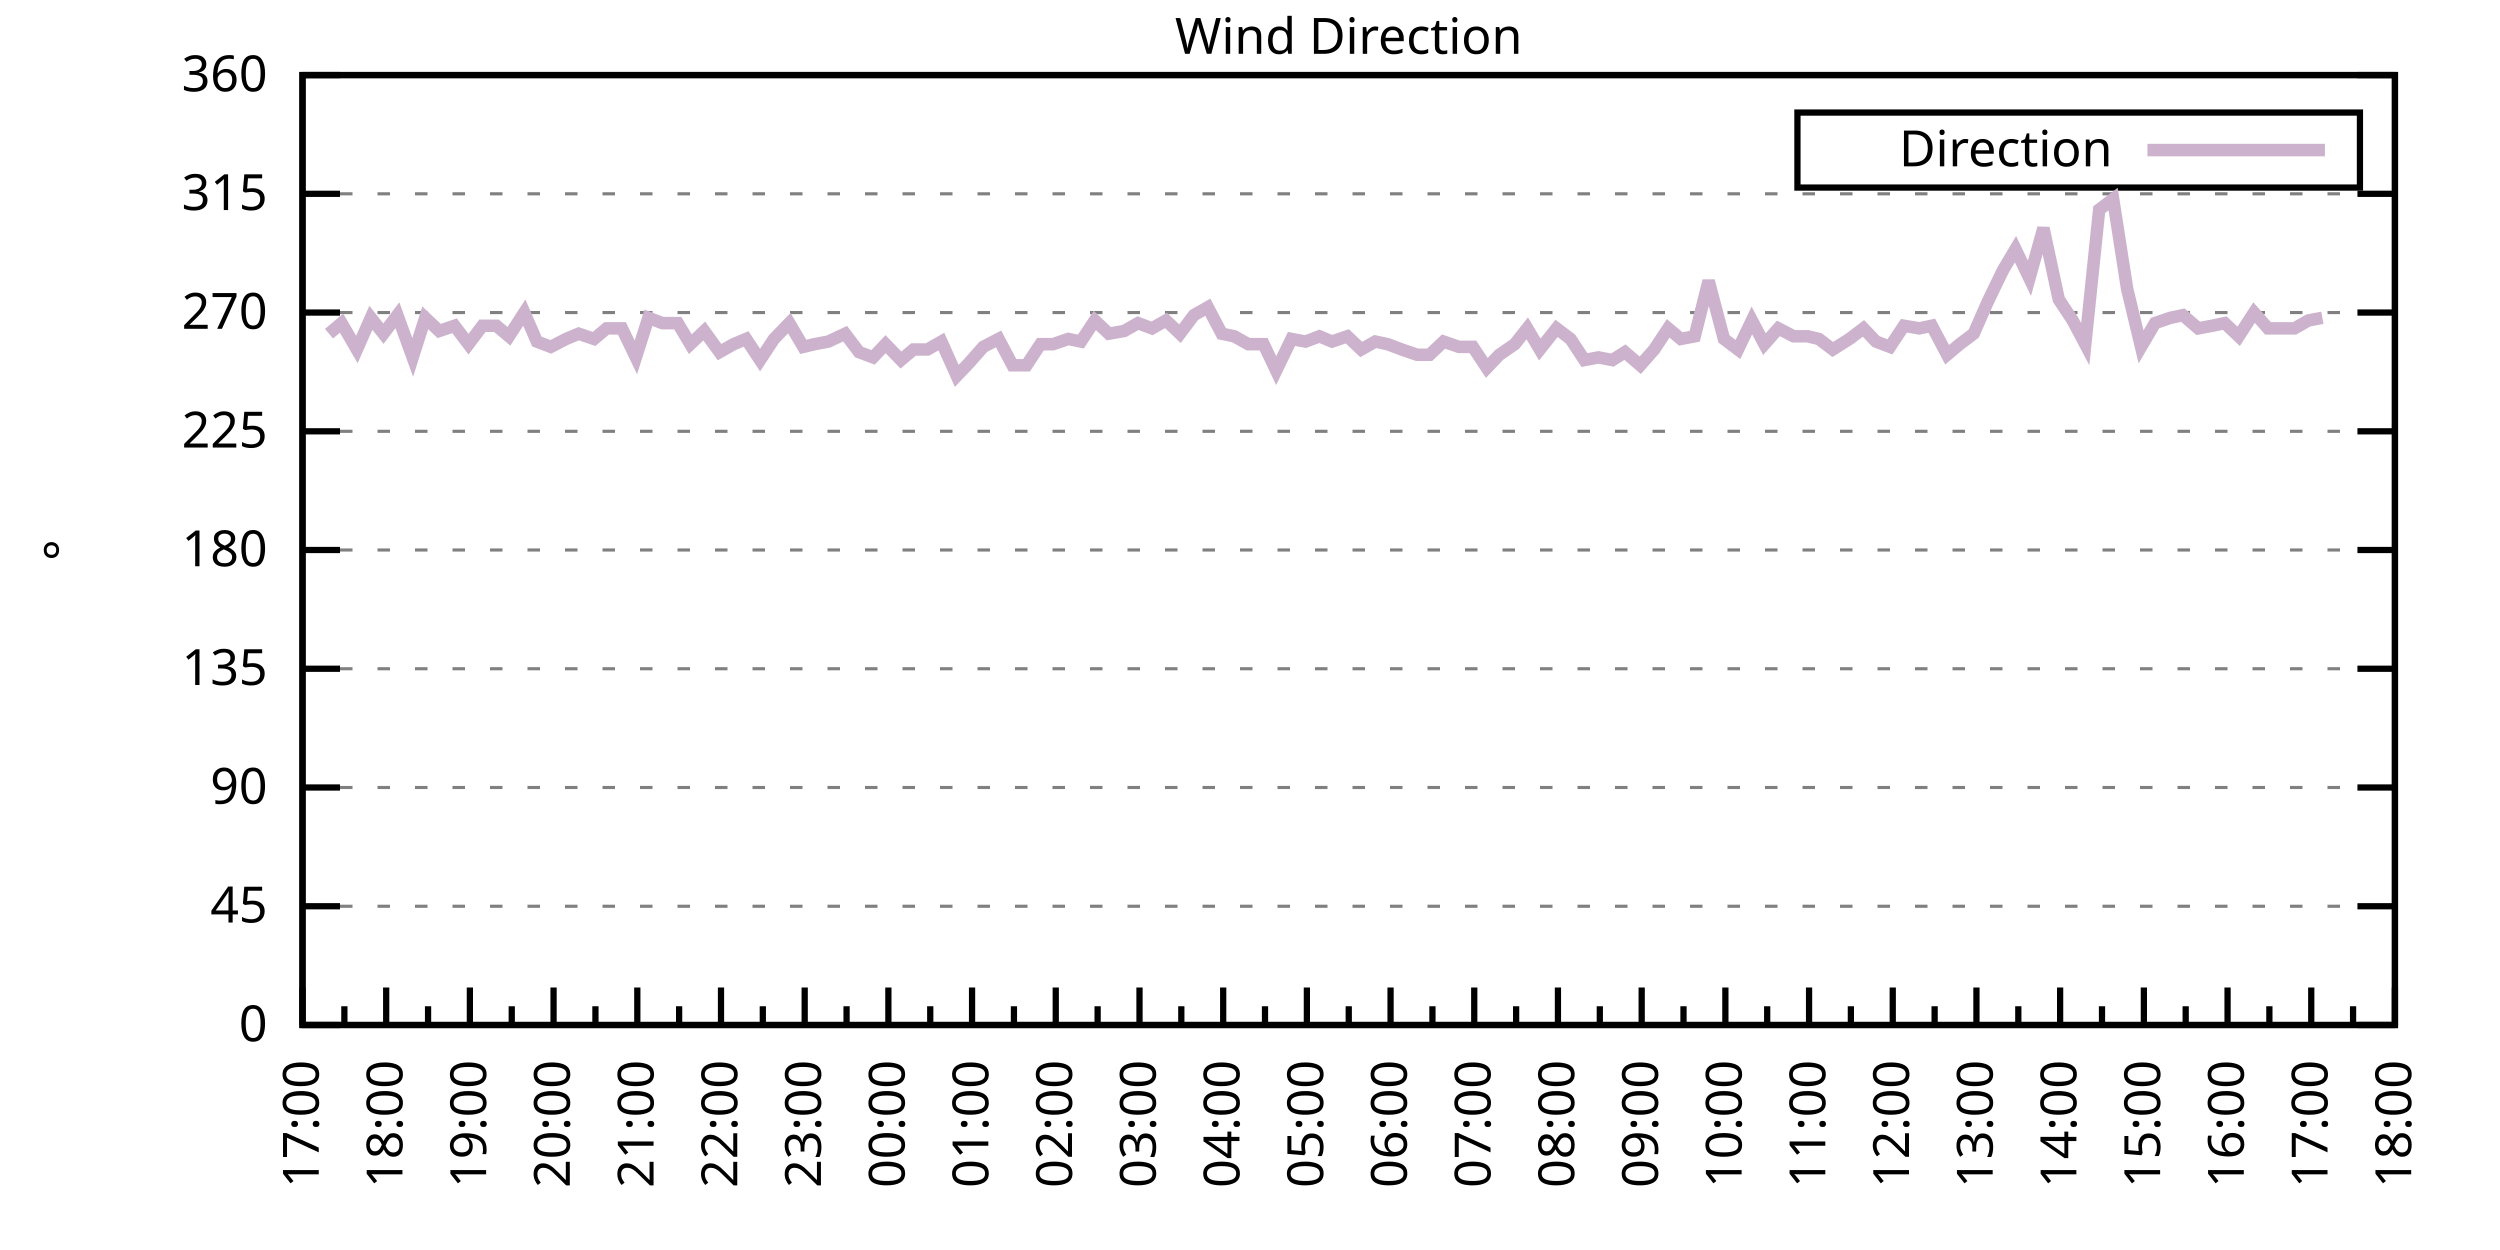
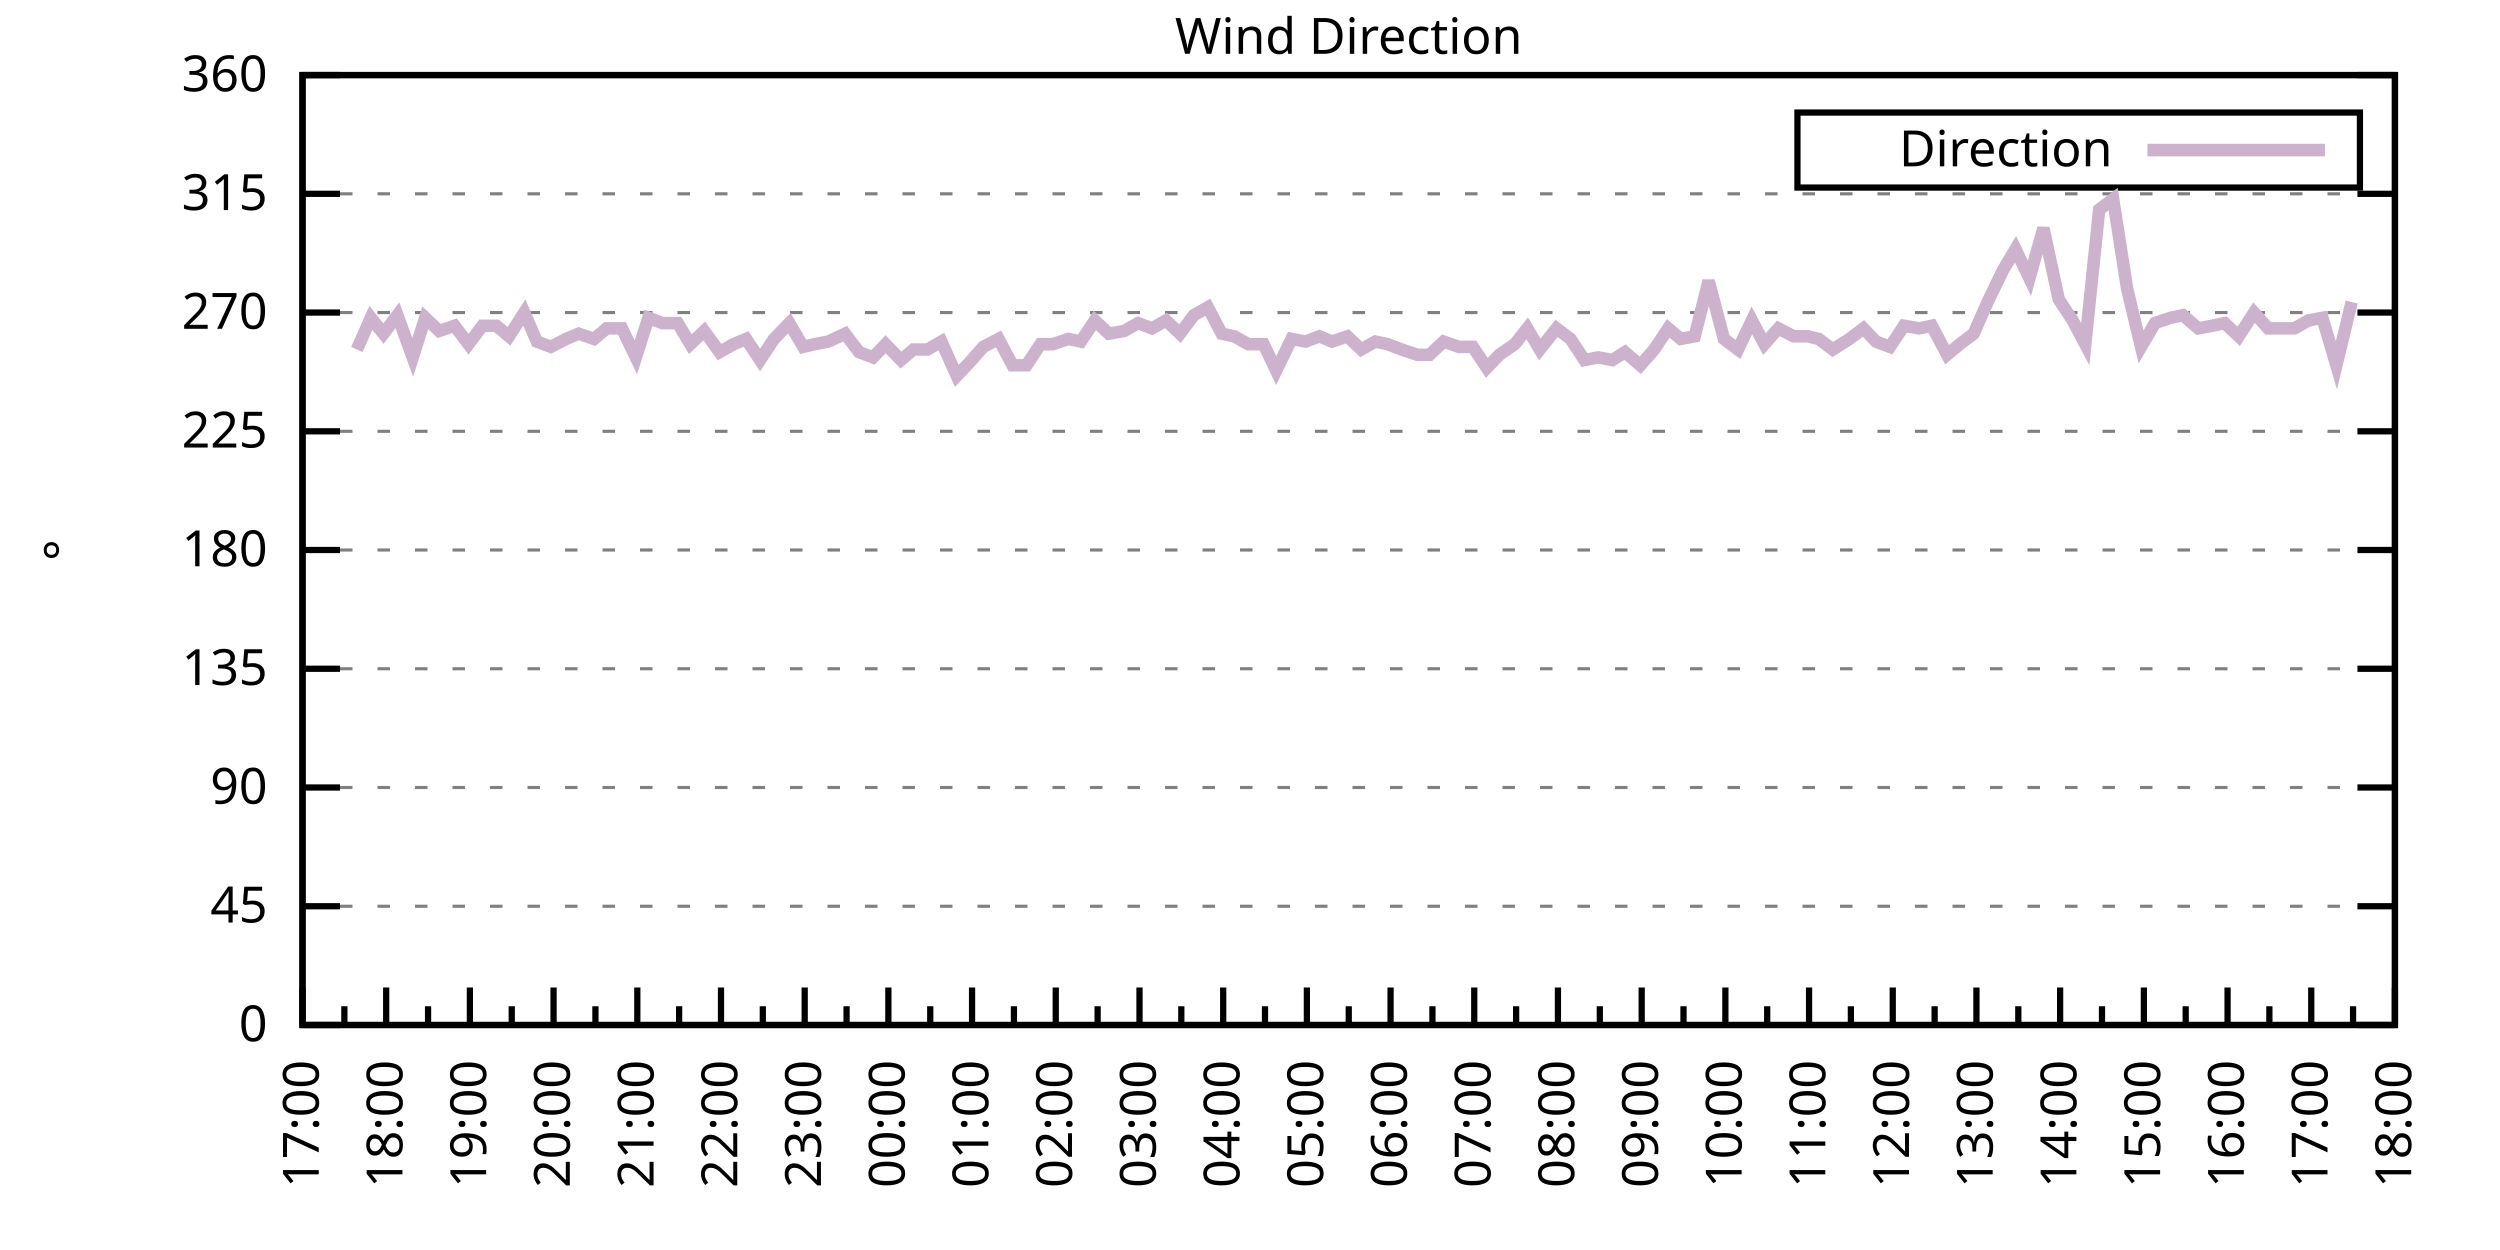
<svg xmlns="http://www.w3.org/2000/svg" xmlns:xlink="http://www.w3.org/1999/xlink" width="400" height="200" viewBox="0 0 400 200">
  <g id="gnuplot_canvas">
    <rect x="0" y="0" width="400" height="200" fill="none" />
    <defs>
      <circle id="gpDot" r="0.5" stroke-width="0.5" stroke="currentColor" />
      <path id="gpPt0" stroke-width="0.333" stroke="currentColor" d="M-1,0 h2 M0,-1 v2" />
      <path id="gpPt1" stroke-width="0.333" stroke="currentColor" d="M-1,-1 L1,1 M1,-1 L-1,1" />
      <path id="gpPt2" stroke-width="0.333" stroke="currentColor" d="M-1,0 L1,0 M0,-1 L0,1 M-1,-1 L1,1 M-1,1 L1,-1" />
      <rect id="gpPt3" stroke-width="0.333" stroke="currentColor" x="-1" y="-1" width="2" height="2" />
      <rect id="gpPt4" stroke-width="0.333" stroke="currentColor" fill="currentColor" x="-1" y="-1" width="2" height="2" />
      <circle id="gpPt5" stroke-width="0.333" stroke="currentColor" cx="0" cy="0" r="1" />
      <use xlink:href="#gpPt5" id="gpPt6" fill="currentColor" stroke="none" />
      <path id="gpPt7" stroke-width="0.333" stroke="currentColor" d="M0,-1.33 L-1.33,0.67 L1.33,0.67 z" />
      <use xlink:href="#gpPt7" id="gpPt8" fill="currentColor" stroke="none" />
      <use xlink:href="#gpPt7" id="gpPt9" stroke="currentColor" transform="rotate(180)" />
      <use xlink:href="#gpPt9" id="gpPt10" fill="currentColor" stroke="none" />
      <use xlink:href="#gpPt3" id="gpPt11" stroke="currentColor" transform="rotate(45)" />
      <use xlink:href="#gpPt11" id="gpPt12" fill="currentColor" stroke="none" />
      <path id="gpPt13" stroke-width="0.333" stroke="currentColor" d="M0,1.330 L1.265,0.411 L0.782,-1.067 L-0.782,-1.076 L-1.265,0.411 z" />
      <use xlink:href="#gpPt13" id="gpPt14" fill="currentColor" stroke="none" />
      <filter id="textbox" filterUnits="objectBoundingBox" x="0" y="0" height="1" width="1">
        <feFlood flood-color="white" flood-opacity="1" result="bgnd" />
        <feComposite in="SourceGraphic" in2="bgnd" operator="atop" />
      </filter>
      <filter id="greybox" filterUnits="objectBoundingBox" x="0" y="0" height="1" width="1">
        <feFlood flood-color="lightgrey" flood-opacity="1" result="grey" />
        <feComposite in="SourceGraphic" in2="grey" operator="atop" />
      </filter>
    </defs>
    <g fill="none" color="white" stroke="currentColor" stroke-width="1.00" stroke-linecap="butt" stroke-linejoin="miter">
</g>
    <g fill="none" color="black" stroke="currentColor" stroke-width="1.00" stroke-linecap="butt" stroke-linejoin="miter">
      <g stroke="none" shape-rendering="crispEdges">
        <polygon fill="rgb(255, 255, 255)" points="48.40,164.00 383.18,164.00 383.18,12.02 48.40,12.02 " />
      </g>
    </g>
    <g fill="none" color="black" stroke="currentColor" stroke-width="1.00" stroke-linecap="butt" stroke-linejoin="miter">
</g>
    <g fill="none" color="black" stroke="black" stroke-width="0.50" stroke-linecap="butt" stroke-linejoin="miter">
</g>
    <g fill="none" color="gray" stroke="currentColor" stroke-width="0.50" stroke-linecap="butt" stroke-linejoin="miter">
      <path stroke="gray" stroke-dasharray="2,4" class="gridline" d="M48.40,164.00 L383.19,164.00  " />
    </g>
    <g fill="none" color="gray" stroke="gray" stroke-width="1.00" stroke-linecap="butt" stroke-linejoin="miter">
</g>
    <g fill="none" color="black" stroke="currentColor" stroke-width="1.00" stroke-linecap="butt" stroke-linejoin="miter">
      <path stroke="black" d="M48.40,164.00 L54.40,164.00 M383.19,164.00 L377.19,164.00  " />
      <g transform="translate(42.80,166.60)" stroke="none" fill="black" font-family="Sans" font-size="8.00" text-anchor="end">
        <text>
          <tspan font-family="Sans"> 0</tspan>
        </text>
      </g>
    </g>
    <g fill="none" color="black" stroke="currentColor" stroke-width="1.00" stroke-linecap="butt" stroke-linejoin="miter">
</g>
    <g fill="none" color="black" stroke="black" stroke-width="0.50" stroke-linecap="butt" stroke-linejoin="miter">
</g>
    <g fill="none" color="gray" stroke="currentColor" stroke-width="0.50" stroke-linecap="butt" stroke-linejoin="miter">
      <path stroke="gray" stroke-dasharray="2,4" class="gridline" d="M48.40,145.00 L383.19,145.00  " />
    </g>
    <g fill="none" color="gray" stroke="gray" stroke-width="1.00" stroke-linecap="butt" stroke-linejoin="miter">
</g>
    <g fill="none" color="black" stroke="currentColor" stroke-width="1.00" stroke-linecap="butt" stroke-linejoin="miter">
      <path stroke="black" d="M48.40,145.00 L54.40,145.00 M383.19,145.00 L377.19,145.00  " />
      <g transform="translate(42.80,147.60)" stroke="none" fill="black" font-family="Sans" font-size="8.00" text-anchor="end">
        <text>
          <tspan font-family="Sans"> 45</tspan>
        </text>
      </g>
    </g>
    <g fill="none" color="black" stroke="currentColor" stroke-width="1.00" stroke-linecap="butt" stroke-linejoin="miter">
</g>
    <g fill="none" color="black" stroke="black" stroke-width="0.50" stroke-linecap="butt" stroke-linejoin="miter">
</g>
    <g fill="none" color="gray" stroke="currentColor" stroke-width="0.50" stroke-linecap="butt" stroke-linejoin="miter">
      <path stroke="gray" stroke-dasharray="2,4" class="gridline" d="M48.40,126.00 L383.19,126.00  " />
    </g>
    <g fill="none" color="gray" stroke="gray" stroke-width="1.00" stroke-linecap="butt" stroke-linejoin="miter">
</g>
    <g fill="none" color="black" stroke="currentColor" stroke-width="1.00" stroke-linecap="butt" stroke-linejoin="miter">
      <path stroke="black" d="M48.40,126.00 L54.40,126.00 M383.19,126.00 L377.19,126.00  " />
      <g transform="translate(42.80,128.60)" stroke="none" fill="black" font-family="Sans" font-size="8.00" text-anchor="end">
        <text>
          <tspan font-family="Sans"> 90</tspan>
        </text>
      </g>
    </g>
    <g fill="none" color="black" stroke="currentColor" stroke-width="1.00" stroke-linecap="butt" stroke-linejoin="miter">
</g>
    <g fill="none" color="black" stroke="black" stroke-width="0.50" stroke-linecap="butt" stroke-linejoin="miter">
</g>
    <g fill="none" color="gray" stroke="currentColor" stroke-width="0.50" stroke-linecap="butt" stroke-linejoin="miter">
      <path stroke="gray" stroke-dasharray="2,4" class="gridline" d="M48.40,107.00 L383.19,107.00  " />
    </g>
    <g fill="none" color="gray" stroke="gray" stroke-width="1.00" stroke-linecap="butt" stroke-linejoin="miter">
</g>
    <g fill="none" color="black" stroke="currentColor" stroke-width="1.00" stroke-linecap="butt" stroke-linejoin="miter">
      <path stroke="black" d="M48.40,107.00 L54.40,107.00 M383.19,107.00 L377.19,107.00  " />
      <g transform="translate(42.80,109.60)" stroke="none" fill="black" font-family="Sans" font-size="8.00" text-anchor="end">
        <text>
          <tspan font-family="Sans"> 135</tspan>
        </text>
      </g>
    </g>
    <g fill="none" color="black" stroke="currentColor" stroke-width="1.00" stroke-linecap="butt" stroke-linejoin="miter">
</g>
    <g fill="none" color="black" stroke="black" stroke-width="0.50" stroke-linecap="butt" stroke-linejoin="miter">
</g>
    <g fill="none" color="gray" stroke="currentColor" stroke-width="0.50" stroke-linecap="butt" stroke-linejoin="miter">
      <path stroke="gray" stroke-dasharray="2,4" class="gridline" d="M48.40,88.00 L383.19,88.00  " />
    </g>
    <g fill="none" color="gray" stroke="gray" stroke-width="1.00" stroke-linecap="butt" stroke-linejoin="miter">
</g>
    <g fill="none" color="black" stroke="currentColor" stroke-width="1.00" stroke-linecap="butt" stroke-linejoin="miter">
      <path stroke="black" d="M48.40,88.00 L54.40,88.00 M383.19,88.00 L377.19,88.00  " />
      <g transform="translate(42.80,90.60)" stroke="none" fill="black" font-family="Sans" font-size="8.00" text-anchor="end">
        <text>
          <tspan font-family="Sans"> 180</tspan>
        </text>
      </g>
    </g>
    <g fill="none" color="black" stroke="currentColor" stroke-width="1.00" stroke-linecap="butt" stroke-linejoin="miter">
</g>
    <g fill="none" color="black" stroke="black" stroke-width="0.50" stroke-linecap="butt" stroke-linejoin="miter">
</g>
    <g fill="none" color="gray" stroke="currentColor" stroke-width="0.50" stroke-linecap="butt" stroke-linejoin="miter">
      <path stroke="gray" stroke-dasharray="2,4" class="gridline" d="M48.40,69.01 L383.19,69.01  " />
    </g>
    <g fill="none" color="gray" stroke="gray" stroke-width="1.00" stroke-linecap="butt" stroke-linejoin="miter">
</g>
    <g fill="none" color="black" stroke="currentColor" stroke-width="1.00" stroke-linecap="butt" stroke-linejoin="miter">
      <path stroke="black" d="M48.40,69.01 L54.40,69.01 M383.19,69.01 L377.19,69.01  " />
      <g transform="translate(42.80,71.61)" stroke="none" fill="black" font-family="Sans" font-size="8.00" text-anchor="end">
        <text>
          <tspan font-family="Sans"> 225</tspan>
        </text>
      </g>
    </g>
    <g fill="none" color="black" stroke="currentColor" stroke-width="1.00" stroke-linecap="butt" stroke-linejoin="miter">
</g>
    <g fill="none" color="black" stroke="black" stroke-width="0.50" stroke-linecap="butt" stroke-linejoin="miter">
</g>
    <g fill="none" color="gray" stroke="currentColor" stroke-width="0.50" stroke-linecap="butt" stroke-linejoin="miter">
      <path stroke="gray" stroke-dasharray="2,4" class="gridline" d="M48.40,50.01 L383.19,50.01  " />
    </g>
    <g fill="none" color="gray" stroke="gray" stroke-width="1.00" stroke-linecap="butt" stroke-linejoin="miter">
</g>
    <g fill="none" color="black" stroke="currentColor" stroke-width="1.00" stroke-linecap="butt" stroke-linejoin="miter">
      <path stroke="black" d="M48.40,50.01 L54.40,50.01 M383.19,50.01 L377.19,50.01  " />
      <g transform="translate(42.80,52.61)" stroke="none" fill="black" font-family="Sans" font-size="8.00" text-anchor="end">
        <text>
          <tspan font-family="Sans"> 270</tspan>
        </text>
      </g>
    </g>
    <g fill="none" color="black" stroke="currentColor" stroke-width="1.00" stroke-linecap="butt" stroke-linejoin="miter">
</g>
    <g fill="none" color="black" stroke="black" stroke-width="0.50" stroke-linecap="butt" stroke-linejoin="miter">
</g>
    <g fill="none" color="gray" stroke="currentColor" stroke-width="0.50" stroke-linecap="butt" stroke-linejoin="miter">
      <path stroke="gray" stroke-dasharray="2,4" class="gridline" d="M48.40,31.01 L383.19,31.01  " />
    </g>
    <g fill="none" color="gray" stroke="gray" stroke-width="1.00" stroke-linecap="butt" stroke-linejoin="miter">
</g>
    <g fill="none" color="black" stroke="currentColor" stroke-width="1.00" stroke-linecap="butt" stroke-linejoin="miter">
      <path stroke="black" d="M48.40,31.01 L54.40,31.01 M383.19,31.01 L377.19,31.01  " />
      <g transform="translate(42.80,33.61)" stroke="none" fill="black" font-family="Sans" font-size="8.00" text-anchor="end">
        <text>
          <tspan font-family="Sans"> 315</tspan>
        </text>
      </g>
    </g>
    <g fill="none" color="black" stroke="currentColor" stroke-width="1.00" stroke-linecap="butt" stroke-linejoin="miter">
</g>
    <g fill="none" color="black" stroke="black" stroke-width="0.50" stroke-linecap="butt" stroke-linejoin="miter">
</g>
    <g fill="none" color="gray" stroke="currentColor" stroke-width="0.50" stroke-linecap="butt" stroke-linejoin="miter">
      <path stroke="gray" stroke-dasharray="2,4" class="gridline" d="M48.40,12.01 L383.19,12.01  " />
    </g>
    <g fill="none" color="gray" stroke="gray" stroke-width="1.00" stroke-linecap="butt" stroke-linejoin="miter">
</g>
    <g fill="none" color="black" stroke="currentColor" stroke-width="1.00" stroke-linecap="butt" stroke-linejoin="miter">
      <path stroke="black" d="M48.40,12.01 L54.40,12.01 M383.19,12.01 L377.19,12.01  " />
      <g transform="translate(42.80,14.61)" stroke="none" fill="black" font-family="Sans" font-size="8.00" text-anchor="end">
        <text>
          <tspan font-family="Sans"> 360</tspan>
        </text>
      </g>
    </g>
    <g fill="none" color="black" stroke="currentColor" stroke-width="1.00" stroke-linecap="butt" stroke-linejoin="miter">
      <path stroke="black" d="M48.40,164.00 L48.40,158.00  " />
      <g transform="translate(51.00,169.60) rotate(270)" stroke="none" fill="black" font-family="Sans" font-size="8.00" text-anchor="end">
        <text>
          <tspan font-family="Sans">17:00</tspan>
        </text>
      </g>
    </g>
    <g fill="none" color="black" stroke="currentColor" stroke-width="1.00" stroke-linecap="butt" stroke-linejoin="miter">
      <path stroke="black" d="M55.10,164.00 L55.10,161.00 M61.79,164.00 L61.79,158.00  " />
      <g transform="translate(64.39,169.60) rotate(270)" stroke="none" fill="black" font-family="Sans" font-size="8.00" text-anchor="end">
        <text>
          <tspan font-family="Sans">18:00</tspan>
        </text>
      </g>
    </g>
    <g fill="none" color="black" stroke="currentColor" stroke-width="1.00" stroke-linecap="butt" stroke-linejoin="miter">
      <path stroke="black" d="M68.49,164.00 L68.49,161.00 M75.18,164.00 L75.18,158.00  " />
      <g transform="translate(77.78,169.60) rotate(270)" stroke="none" fill="black" font-family="Sans" font-size="8.00" text-anchor="end">
        <text>
          <tspan font-family="Sans">19:00</tspan>
        </text>
      </g>
    </g>
    <g fill="none" color="black" stroke="currentColor" stroke-width="1.00" stroke-linecap="butt" stroke-linejoin="miter">
      <path stroke="black" d="M81.88,164.00 L81.88,161.00 M88.57,164.00 L88.57,158.00  " />
      <g transform="translate(91.17,169.60) rotate(270)" stroke="none" fill="black" font-family="Sans" font-size="8.00" text-anchor="end">
        <text>
          <tspan font-family="Sans">20:00</tspan>
        </text>
      </g>
    </g>
    <g fill="none" color="black" stroke="currentColor" stroke-width="1.00" stroke-linecap="butt" stroke-linejoin="miter">
      <path stroke="black" d="M95.27,164.00 L95.27,161.00 M101.97,164.00 L101.97,158.00  " />
      <g transform="translate(104.57,169.60) rotate(270)" stroke="none" fill="black" font-family="Sans" font-size="8.00" text-anchor="end">
        <text>
          <tspan font-family="Sans">21:00</tspan>
        </text>
      </g>
    </g>
    <g fill="none" color="black" stroke="currentColor" stroke-width="1.00" stroke-linecap="butt" stroke-linejoin="miter">
      <path stroke="black" d="M108.66,164.00 L108.66,161.00 M115.36,164.00 L115.36,158.00  " />
      <g transform="translate(117.96,169.60) rotate(270)" stroke="none" fill="black" font-family="Sans" font-size="8.00" text-anchor="end">
        <text>
          <tspan font-family="Sans">22:00</tspan>
        </text>
      </g>
    </g>
    <g fill="none" color="black" stroke="currentColor" stroke-width="1.00" stroke-linecap="butt" stroke-linejoin="miter">
      <path stroke="black" d="M122.05,164.00 L122.05,161.00 M128.75,164.00 L128.75,158.00  " />
      <g transform="translate(131.35,169.60) rotate(270)" stroke="none" fill="black" font-family="Sans" font-size="8.00" text-anchor="end">
        <text>
          <tspan font-family="Sans">23:00</tspan>
        </text>
      </g>
    </g>
    <g fill="none" color="black" stroke="currentColor" stroke-width="1.00" stroke-linecap="butt" stroke-linejoin="miter">
      <path stroke="black" d="M135.45,164.00 L135.45,161.00 M142.14,164.00 L142.14,158.00  " />
      <g transform="translate(144.74,169.60) rotate(270)" stroke="none" fill="black" font-family="Sans" font-size="8.00" text-anchor="end">
        <text>
          <tspan font-family="Sans">00:00</tspan>
        </text>
      </g>
    </g>
    <g fill="none" color="black" stroke="currentColor" stroke-width="1.00" stroke-linecap="butt" stroke-linejoin="miter">
      <path stroke="black" d="M148.84,164.00 L148.84,161.00 M155.53,164.00 L155.53,158.00  " />
      <g transform="translate(158.13,169.60) rotate(270)" stroke="none" fill="black" font-family="Sans" font-size="8.00" text-anchor="end">
        <text>
          <tspan font-family="Sans">01:00</tspan>
        </text>
      </g>
    </g>
    <g fill="none" color="black" stroke="currentColor" stroke-width="1.00" stroke-linecap="butt" stroke-linejoin="miter">
      <path stroke="black" d="M162.23,164.00 L162.23,161.00 M168.92,164.00 L168.92,158.00  " />
      <g transform="translate(171.52,169.60) rotate(270)" stroke="none" fill="black" font-family="Sans" font-size="8.00" text-anchor="end">
        <text>
          <tspan font-family="Sans">02:00</tspan>
        </text>
      </g>
    </g>
    <g fill="none" color="black" stroke="currentColor" stroke-width="1.00" stroke-linecap="butt" stroke-linejoin="miter">
      <path stroke="black" d="M175.62,164.00 L175.62,161.00 M182.32,164.00 L182.32,158.00  " />
      <g transform="translate(184.92,169.60) rotate(270)" stroke="none" fill="black" font-family="Sans" font-size="8.00" text-anchor="end">
        <text>
          <tspan font-family="Sans">03:00</tspan>
        </text>
      </g>
    </g>
    <g fill="none" color="black" stroke="currentColor" stroke-width="1.00" stroke-linecap="butt" stroke-linejoin="miter">
      <path stroke="black" d="M189.01,164.00 L189.01,161.00 M195.71,164.00 L195.71,158.00  " />
      <g transform="translate(198.31,169.60) rotate(270)" stroke="none" fill="black" font-family="Sans" font-size="8.00" text-anchor="end">
        <text>
          <tspan font-family="Sans">04:00</tspan>
        </text>
      </g>
    </g>
    <g fill="none" color="black" stroke="currentColor" stroke-width="1.00" stroke-linecap="butt" stroke-linejoin="miter">
      <path stroke="black" d="M202.40,164.00 L202.40,161.00 M209.10,164.00 L209.10,158.00  " />
      <g transform="translate(211.70,169.60) rotate(270)" stroke="none" fill="black" font-family="Sans" font-size="8.00" text-anchor="end">
        <text>
          <tspan font-family="Sans">05:00</tspan>
        </text>
      </g>
    </g>
    <g fill="none" color="black" stroke="currentColor" stroke-width="1.00" stroke-linecap="butt" stroke-linejoin="miter">
      <path stroke="black" d="M215.80,164.00 L215.80,161.00 M222.49,164.00 L222.49,158.00  " />
      <g transform="translate(225.09,169.60) rotate(270)" stroke="none" fill="black" font-family="Sans" font-size="8.00" text-anchor="end">
        <text>
          <tspan font-family="Sans">06:00</tspan>
        </text>
      </g>
    </g>
    <g fill="none" color="black" stroke="currentColor" stroke-width="1.00" stroke-linecap="butt" stroke-linejoin="miter">
      <path stroke="black" d="M229.19,164.00 L229.19,161.00 M235.88,164.00 L235.88,158.00  " />
      <g transform="translate(238.48,169.60) rotate(270)" stroke="none" fill="black" font-family="Sans" font-size="8.00" text-anchor="end">
        <text>
          <tspan font-family="Sans">07:00</tspan>
        </text>
      </g>
    </g>
    <g fill="none" color="black" stroke="currentColor" stroke-width="1.00" stroke-linecap="butt" stroke-linejoin="miter">
      <path stroke="black" d="M242.58,164.00 L242.58,161.00 M249.27,164.00 L249.27,158.00  " />
      <g transform="translate(251.87,169.60) rotate(270)" stroke="none" fill="black" font-family="Sans" font-size="8.00" text-anchor="end">
        <text>
          <tspan font-family="Sans">08:00</tspan>
        </text>
      </g>
    </g>
    <g fill="none" color="black" stroke="currentColor" stroke-width="1.00" stroke-linecap="butt" stroke-linejoin="miter">
      <path stroke="black" d="M255.97,164.00 L255.97,161.00 M262.67,164.00 L262.67,158.00  " />
      <g transform="translate(265.27,169.60) rotate(270)" stroke="none" fill="black" font-family="Sans" font-size="8.00" text-anchor="end">
        <text>
          <tspan font-family="Sans">09:00</tspan>
        </text>
      </g>
    </g>
    <g fill="none" color="black" stroke="currentColor" stroke-width="1.00" stroke-linecap="butt" stroke-linejoin="miter">
      <path stroke="black" d="M269.36,164.00 L269.36,161.00 M276.06,164.00 L276.06,158.00  " />
      <g transform="translate(278.66,169.60) rotate(270)" stroke="none" fill="black" font-family="Sans" font-size="8.00" text-anchor="end">
        <text>
          <tspan font-family="Sans">10:00</tspan>
        </text>
      </g>
    </g>
    <g fill="none" color="black" stroke="currentColor" stroke-width="1.00" stroke-linecap="butt" stroke-linejoin="miter">
      <path stroke="black" d="M282.75,164.00 L282.75,161.00 M289.45,164.00 L289.45,158.00  " />
      <g transform="translate(292.05,169.60) rotate(270)" stroke="none" fill="black" font-family="Sans" font-size="8.00" text-anchor="end">
        <text>
          <tspan font-family="Sans">11:00</tspan>
        </text>
      </g>
    </g>
    <g fill="none" color="black" stroke="currentColor" stroke-width="1.00" stroke-linecap="butt" stroke-linejoin="miter">
      <path stroke="black" d="M296.14,164.00 L296.14,161.00 M302.84,164.00 L302.84,158.00  " />
      <g transform="translate(305.44,169.60) rotate(270)" stroke="none" fill="black" font-family="Sans" font-size="8.00" text-anchor="end">
        <text>
          <tspan font-family="Sans">12:00</tspan>
        </text>
      </g>
    </g>
    <g fill="none" color="black" stroke="currentColor" stroke-width="1.00" stroke-linecap="butt" stroke-linejoin="miter">
      <path stroke="black" d="M309.54,164.00 L309.54,161.00 M316.23,164.00 L316.23,158.00  " />
      <g transform="translate(318.83,169.60) rotate(270)" stroke="none" fill="black" font-family="Sans" font-size="8.00" text-anchor="end">
        <text>
          <tspan font-family="Sans">13:00</tspan>
        </text>
      </g>
    </g>
    <g fill="none" color="black" stroke="currentColor" stroke-width="1.00" stroke-linecap="butt" stroke-linejoin="miter">
      <path stroke="black" d="M322.93,164.00 L322.93,161.00 M329.62,164.00 L329.62,158.00  " />
      <g transform="translate(332.22,169.60) rotate(270)" stroke="none" fill="black" font-family="Sans" font-size="8.00" text-anchor="end">
        <text>
          <tspan font-family="Sans">14:00</tspan>
        </text>
      </g>
    </g>
    <g fill="none" color="black" stroke="currentColor" stroke-width="1.00" stroke-linecap="butt" stroke-linejoin="miter">
      <path stroke="black" d="M336.32,164.00 L336.32,161.00 M343.02,164.00 L343.02,158.00  " />
      <g transform="translate(345.62,169.60) rotate(270)" stroke="none" fill="black" font-family="Sans" font-size="8.00" text-anchor="end">
        <text>
          <tspan font-family="Sans">15:00</tspan>
        </text>
      </g>
    </g>
    <g fill="none" color="black" stroke="currentColor" stroke-width="1.00" stroke-linecap="butt" stroke-linejoin="miter">
      <path stroke="black" d="M349.71,164.00 L349.71,161.00 M356.41,164.00 L356.41,158.00  " />
      <g transform="translate(359.01,169.60) rotate(270)" stroke="none" fill="black" font-family="Sans" font-size="8.00" text-anchor="end">
        <text>
          <tspan font-family="Sans">16:00</tspan>
        </text>
      </g>
    </g>
    <g fill="none" color="black" stroke="currentColor" stroke-width="1.00" stroke-linecap="butt" stroke-linejoin="miter">
      <path stroke="black" d="M363.10,164.00 L363.10,161.00 M369.80,164.00 L369.80,158.00  " />
      <g transform="translate(372.40,169.60) rotate(270)" stroke="none" fill="black" font-family="Sans" font-size="8.00" text-anchor="end">
        <text>
          <tspan font-family="Sans">17:00</tspan>
        </text>
      </g>
    </g>
    <g fill="none" color="black" stroke="currentColor" stroke-width="1.00" stroke-linecap="butt" stroke-linejoin="miter">
      <path stroke="black" d="M376.49,164.00 L376.49,161.00 M383.19,164.00 L383.19,158.00  " />
      <g transform="translate(385.79,169.60) rotate(270)" stroke="none" fill="black" font-family="Sans" font-size="8.00" text-anchor="end">
        <text>
          <tspan font-family="Sans">18:00</tspan>
        </text>
      </g>
    </g>
    <g fill="none" color="black" stroke="currentColor" stroke-width="1.00" stroke-linecap="butt" stroke-linejoin="miter">
</g>
    <g fill="none" color="black" stroke="currentColor" stroke-width="1.00" stroke-linecap="butt" stroke-linejoin="miter">
      <path stroke="black" d="M48.40,12.01 L48.40,164.00 L383.19,164.00 L383.19,12.01 L48.40,12.01 Z  " />
    </g>
    <g fill="none" color="black" stroke="currentColor" stroke-width="1.00" stroke-linecap="butt" stroke-linejoin="miter">
      <g transform="translate(12.80,88.01) rotate(270)" stroke="none" fill="black" font-family="Sans" font-size="8.00" text-anchor="middle">
        <text>
          <tspan font-family="Sans">°</tspan>
        </text>
      </g>
    </g>
    <g fill="none" color="black" stroke="currentColor" stroke-width="1.00" stroke-linecap="butt" stroke-linejoin="miter">
</g>
    <g fill="none" color="black" stroke="currentColor" stroke-width="1.00" stroke-linecap="butt" stroke-linejoin="miter">
      <path stroke="black" d="M287.59,30.01 L287.59,18.01 L377.59,18.01 L377.59,30.01 L287.59,30.01 Z  " />
    </g>
    <g id="Wind_direction_plot_1">
      <g fill="none" color="white" stroke="black" stroke-width="2.00" stroke-linecap="butt" stroke-linejoin="miter">
</g>
      <g fill="none" color="black" stroke="currentColor" stroke-width="2.00" stroke-linecap="butt" stroke-linejoin="miter">
        <g transform="translate(337.99,26.61)" stroke="none" fill="black" font-family="Sans" font-size="8.00" text-anchor="end">
          <text>
            <tspan font-family="Sans">Direction</tspan>
          </text>
        </g>
      </g>
      <g fill="none" color="black" stroke="currentColor" stroke-width="2.00" stroke-linecap="butt" stroke-linejoin="miter">
-         <path stroke="rgb(204, 178, 204)" d="M343.59,24.01 L371.99,24.01 M52.64,53.39 L54.65,51.70 L57.10,55.92 L59.34,50.85 L61.35,53.39 L63.58,50.43   L66.03,57.18 L68.04,50.85 L70.27,52.96 L72.73,52.12 L74.96,55.07 L77.19,52.12 L79.42,52.12 L81.43,53.81   L83.89,50.01 L85.90,54.65 L88.13,55.50 L90.58,54.23 L92.59,53.39 L95.05,54.23 L97.06,52.54 L99.51,52.54   L101.74,57.18 L103.75,50.85 L105.98,51.70 L108.44,51.70 L110.45,55.07 L112.68,52.96 L115.13,56.34 L117.37,55.07   L119.38,54.23 L121.61,57.61 L123.84,54.23 L126.29,51.70 L128.53,55.50 L130.31,55.07 L132.54,54.65 L135.22,53.39   L137.45,56.34 L139.69,57.18 L141.69,55.07 L144.15,57.61 L146.16,55.92 L148.39,55.92 L150.62,54.65 L153.08,60.14   L155.09,58.03 L157.32,55.50 L159.77,54.23 L162.01,58.45 L164.24,58.45 L166.47,55.07 L168.48,55.07 L170.93,54.23   L172.94,54.65 L175.17,51.27 L177.41,53.39 L179.86,52.96 L182.09,51.70 L184.32,52.54 L186.56,51.27 L188.79,53.39   L191.02,50.43 L193.25,49.16 L195.48,53.39 L197.49,53.81 L199.73,55.07 L202.18,55.07 L204.19,59.30 L206.64,54.23   L208.88,54.65 L211.11,53.81 L213.12,54.65 L215.57,53.81 L217.80,55.92 L220.04,54.65 L222.04,55.07 L224.28,55.92   L226.73,56.76 L228.74,56.76 L230.97,54.65 L233.43,55.50 L235.66,55.50 L237.89,58.87 L239.90,56.76 L242.36,55.07   L244.36,52.54 L246.37,55.92 L249.05,52.54 L251.28,54.23 L253.51,57.61 L255.75,57.18 L257.98,57.61 L259.99,56.34   L262.44,58.45 L264.67,55.92 L266.91,52.54 L268.92,54.23 L271.15,53.81 L273.38,44.94 L275.83,54.23 L278.07,55.92   L280.30,51.27 L282.31,55.07 L284.54,52.54 L286.99,53.81 L289.23,53.81 L291.01,54.23 L293.24,55.92 L295.92,54.23   L298.15,52.54 L300.16,54.65 L302.39,55.50 L304.63,52.12 L307.08,52.54 L309.09,52.12 L311.54,56.76 L313.55,55.07   L315.79,53.39 L318.02,48.32 L320.47,43.25 L322.48,39.87 L324.71,44.52 L326.95,36.50 L329.40,47.90 L331.63,51.27   L333.64,55.07 L335.87,33.54 L338.10,31.85 L340.34,46.21 L342.57,55.50 L344.80,51.70 L347.26,50.85 L349.26,50.43   L351.72,52.54 L353.95,52.12 L355.96,51.70 L358.19,53.81 L360.65,50.01 L362.88,52.54 L364.66,52.54 L367.12,52.54   L369.35,51.27 L371.58,50.85  " />
+         <path stroke="rgb(204, 178, 204)" d="M343.59,24.01 L371.99,24.01 M57.10,55.92 L59.34,50.85 L61.35,53.39 L63.58,50.43 L66.03,57.18 L68.04,50.85   L70.27,52.96 L72.73,52.12 L74.96,55.07 L77.19,52.12 L79.42,52.12 L81.43,53.81 L83.89,50.01 L85.90,54.65   L88.13,55.50 L90.58,54.23 L92.59,53.39 L95.05,54.23 L97.06,52.54 L99.51,52.54 L101.74,57.18 L103.75,50.85   L105.98,51.70 L108.44,51.70 L110.45,55.07 L112.68,52.96 L115.13,56.34 L117.37,55.07 L119.38,54.23 L121.61,57.61   L123.84,54.23 L126.29,51.70 L128.53,55.50 L130.31,55.07 L132.54,54.65 L135.22,53.39 L137.45,56.34 L139.69,57.18   L141.69,55.07 L144.15,57.61 L146.16,55.92 L148.39,55.92 L150.62,54.65 L153.08,60.14 L155.09,58.03 L157.32,55.50   L159.77,54.23 L162.01,58.45 L164.24,58.45 L166.47,55.07 L168.48,55.07 L170.93,54.23 L172.94,54.65 L175.17,51.27   L177.41,53.39 L179.86,52.96 L182.09,51.70 L184.32,52.54 L186.56,51.27 L188.79,53.39 L191.02,50.43 L193.25,49.16   L195.48,53.39 L197.49,53.81 L199.73,55.07 L202.18,55.07 L204.19,59.30 L206.64,54.23 L208.88,54.65 L211.11,53.81   L213.12,54.65 L215.57,53.81 L217.80,55.92 L220.04,54.65 L222.04,55.07 L224.28,55.92 L226.73,56.76 L228.74,56.76   L230.97,54.65 L233.43,55.50 L235.66,55.50 L237.89,58.87 L239.90,56.76 L242.36,55.07 L244.36,52.54 L246.37,55.92   L249.05,52.54 L251.28,54.23 L253.51,57.61 L255.75,57.18 L257.98,57.61 L259.99,56.34 L262.44,58.45 L264.67,55.92   L266.91,52.54 L268.92,54.23 L271.15,53.81 L273.38,44.94 L275.83,54.23 L278.07,55.92 L280.30,51.27 L282.31,55.07   L284.54,52.54 L286.99,53.81 L289.23,53.81 L291.01,54.23 L293.24,55.92 L295.92,54.23 L298.15,52.54 L300.16,54.65   L302.39,55.50 L304.63,52.12 L307.08,52.54 L309.09,52.12 L311.54,56.76 L313.55,55.07 L315.79,53.39 L318.02,48.32   L320.47,43.25 L322.48,39.87 L324.71,44.52 L326.95,36.50 L329.40,47.90 L331.63,51.27 L333.64,55.07 L335.87,33.54   L338.10,31.85 L340.34,46.21 L342.57,55.50 L344.80,51.70 L347.26,50.85 L349.26,50.43 L351.72,52.54 L353.95,52.12   L355.96,51.70 L358.19,53.81 L360.65,50.01 L362.88,52.54 L364.66,52.54 L367.12,52.54 L369.35,51.27 L371.58,50.85   L373.82,58.45 L376.27,48.32  " />
      </g>
    </g>
    <g fill="none" color="black" stroke="currentColor" stroke-width="2.00" stroke-linecap="butt" stroke-linejoin="miter">
</g>
    <g fill="none" color="black" stroke="black" stroke-width="1.00" stroke-linecap="butt" stroke-linejoin="miter">
</g>
    <g fill="none" color="black" stroke="currentColor" stroke-width="1.00" stroke-linecap="butt" stroke-linejoin="miter">
      <path stroke="black" d="M48.40,12.01 L48.40,164.00 L383.19,164.00 L383.19,12.01 L48.40,12.01 Z  " />
    </g>
    <g fill="none" color="black" stroke="currentColor" stroke-width="1.00" stroke-linecap="butt" stroke-linejoin="miter">
      <g transform="translate(215.79,8.61)" stroke="none" fill="black" font-family="Sans" font-size="8.00" text-anchor="middle">
        <text>
          <tspan font-family="Sans">Wind Direction</tspan>
        </text>
      </g>
    </g>
    <g fill="none" color="black" stroke="currentColor" stroke-width="1.00" stroke-linecap="butt" stroke-linejoin="miter">
</g>
  </g>
</svg>
